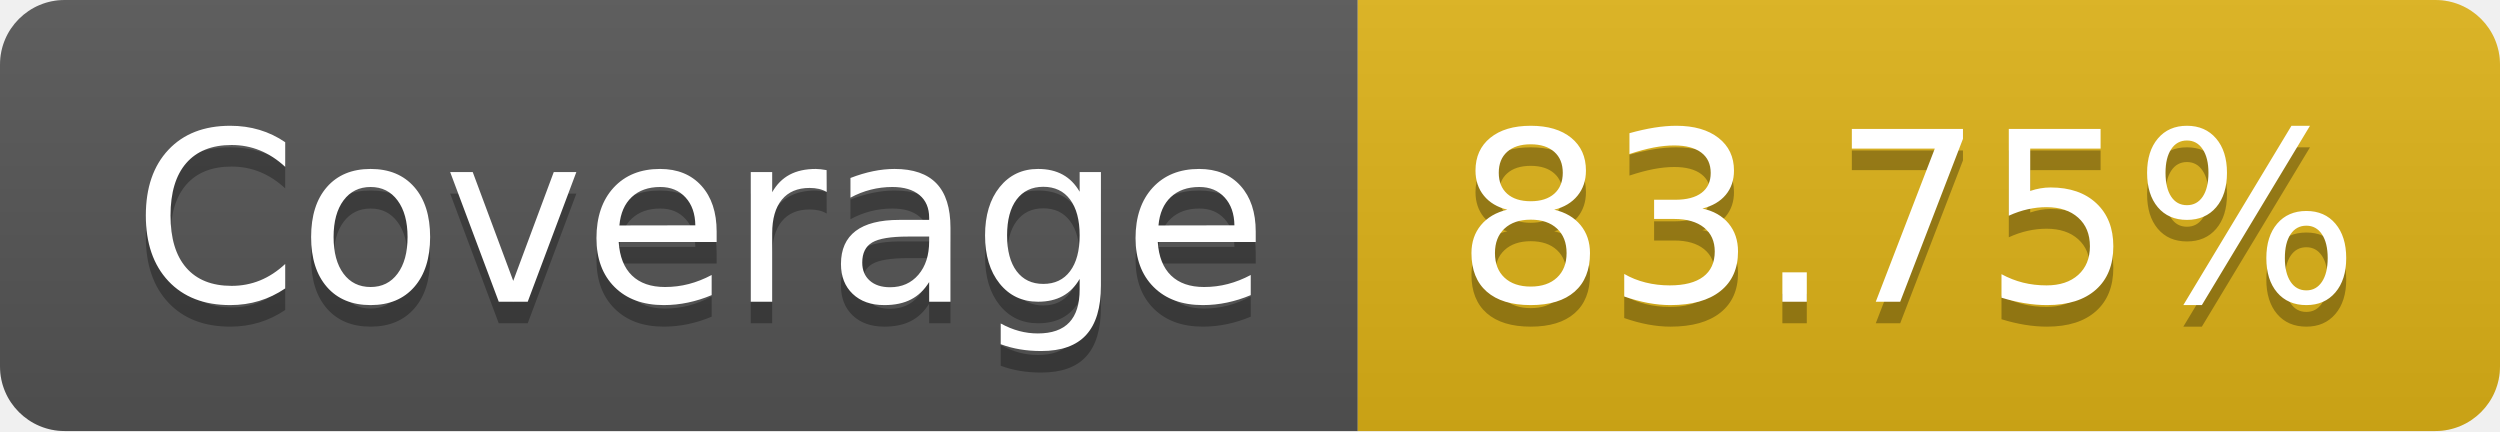
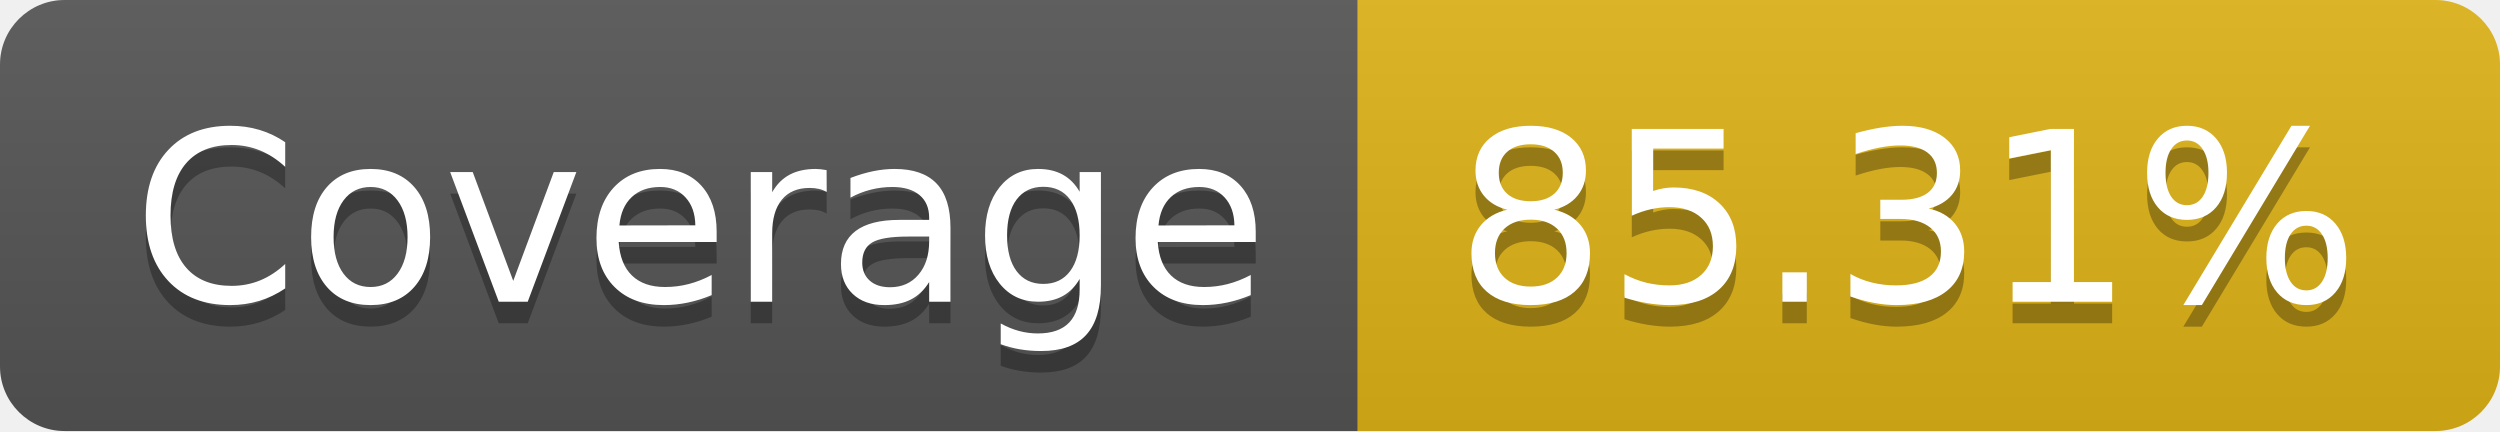
- <svg xmlns="http://www.w3.org/2000/svg" width="116" height="20" role="img" aria-label="Coverage: 83.75%">
+ <svg xmlns="http://www.w3.org/2000/svg" width="116" height="20" role="img" aria-label="Coverage: 85.31%">
  <linearGradient id="s" x2="0" y2="100%">
    <stop offset="0" stop-color="#bbb" stop-opacity=".1" />
    <stop offset="1" stop-opacity=".1" />
  </linearGradient>
  <clipPath id="r">
    <rect width="116" height="20" rx="3" fill="#fff" />
  </clipPath>
  <g clip-path="url(#r)">
    <rect width="63" height="20" fill="#555" />
    <rect x="63" width="53" height="20" fill="#dfb317" />
    <rect width="116" height="20" fill="url(#s)" />
  </g>
  <g fill="#fff" text-anchor="middle" font-family="Verdana,Geneva,DejaVu Sans,sans-serif" text-rendering="geometricPrecision" font-size="110">
    <text aria-hidden="true" x="325" y="150" fill="#010101" fill-opacity=".3" transform="scale(.1)" textLength="530">Coverage</text>
    <text x="325" y="140" transform="scale(.1)" fill="#fff" textLength="530">Coverage</text>
-     <text aria-hidden="true" x="885" y="150" fill="#010101" fill-opacity=".3" transform="scale(.1)" textLength="430">83.75%</text>
-     <text x="885" y="140" transform="scale(.1)" fill="#fff" textLength="430">83.75%</text>
+     <text aria-hidden="true" x="885" y="150" fill="#010101" fill-opacity=".3" transform="scale(.1)" textLength="430">85.31%</text>
+     <text x="885" y="140" transform="scale(.1)" fill="#fff" textLength="430">85.31%</text>
  </g>
</svg>
